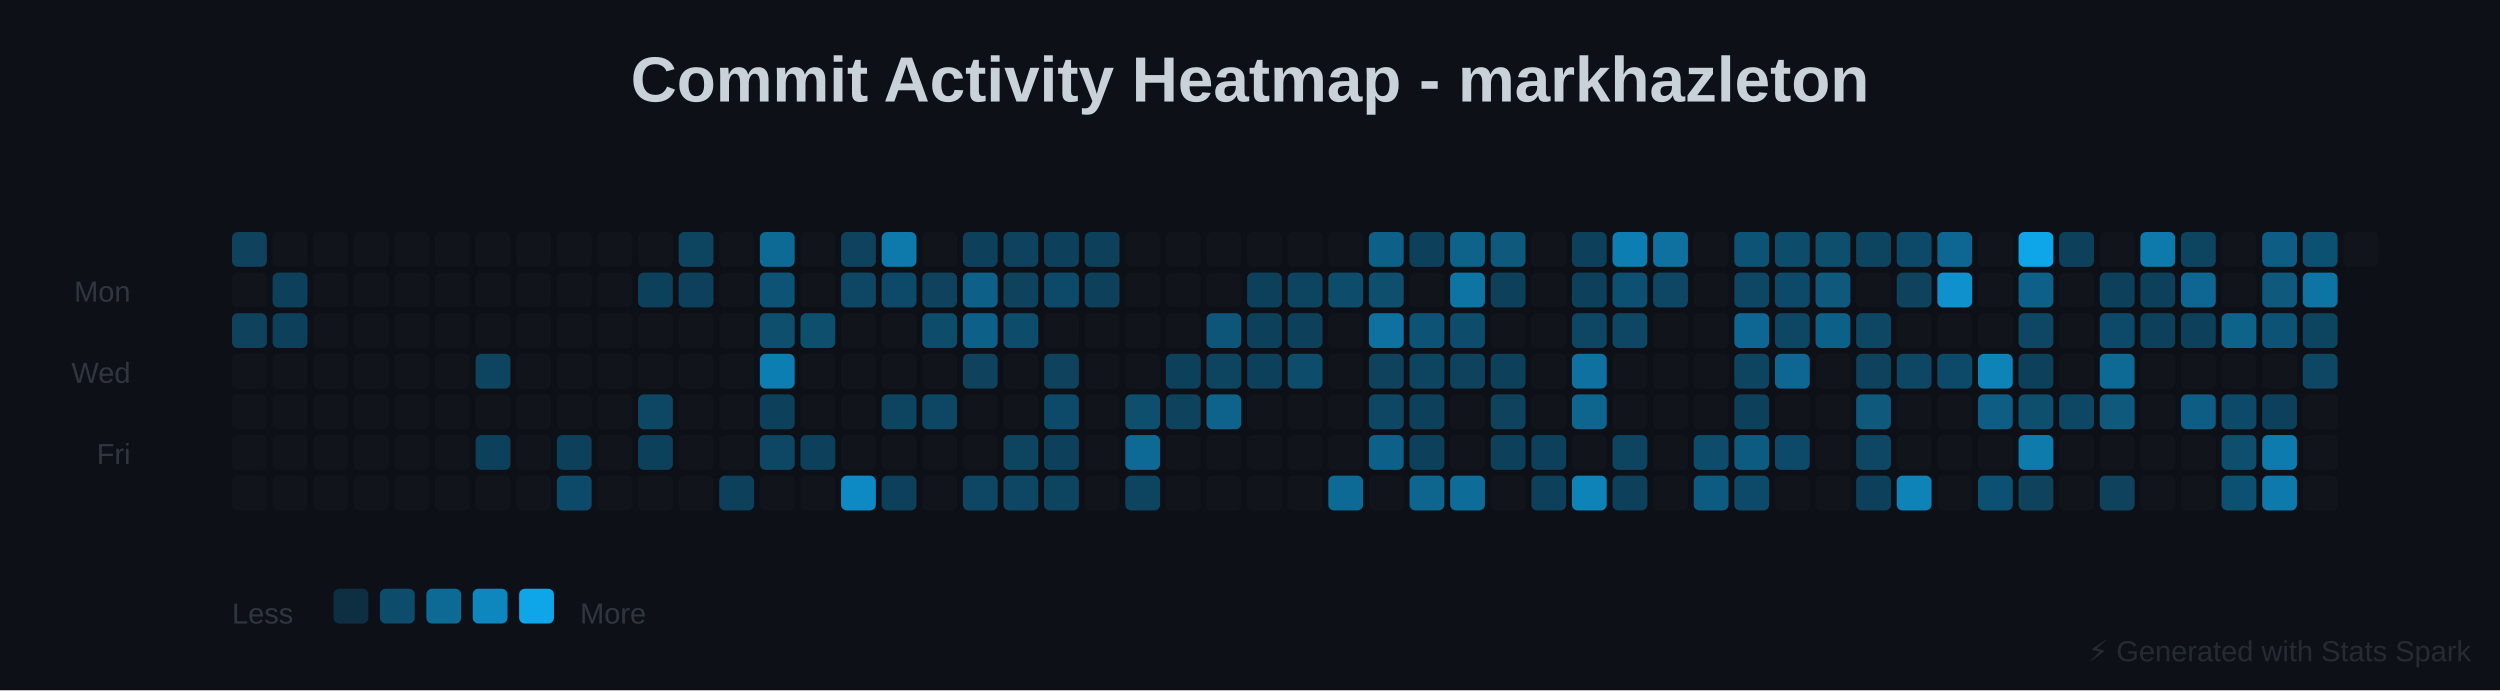
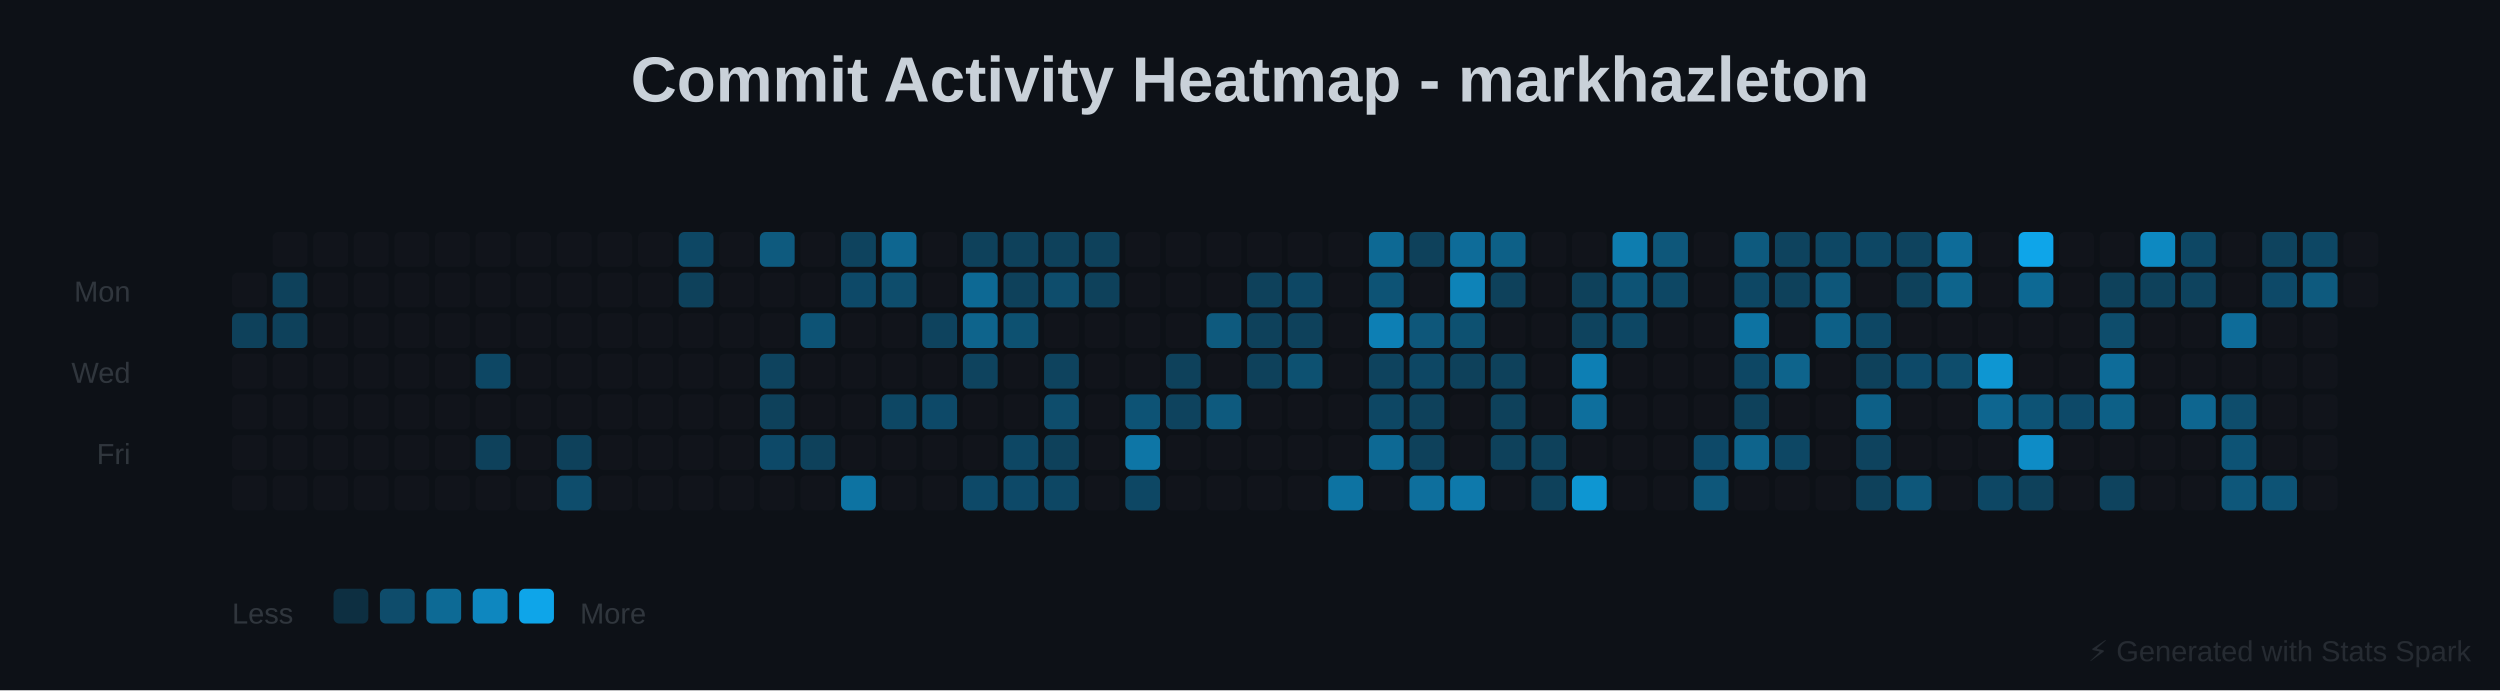
<svg xmlns="http://www.w3.org/2000/svg" baseProfile="full" height="238" version="1.1" width="862">
  <defs />
  <rect fill="#0D1117" height="238" width="862" x="0" y="0" />
  <text fill="#C9D1D9" font-family="Arial, sans-serif" font-size="22px" font-weight="bold" text-anchor="middle" x="431" y="35">Commit Activity Heatmap - markhazleton</text>
  <text fill="#30363D" font-family="Arial, sans-serif" font-size="10px" text-anchor="end" x="45" y="104">Mon</text>
  <text fill="#30363D" font-family="Arial, sans-serif" font-size="10px" text-anchor="end" x="45" y="132">Wed</text>
  <text fill="#30363D" font-family="Arial, sans-serif" font-size="10px" text-anchor="end" x="45" y="160">Fri</text>
-   <rect fill="#0EA5E9" height="12" opacity="0.333" rx="2" width="12" x="80" y="80" />
  <rect fill="#30363D" height="12" opacity="0.1" rx="2" width="12" x="80" y="94" />
-   <rect fill="#0EA5E9" height="12" opacity="0.333" rx="2" width="12" x="80" y="108" />
+   <rect fill="#0EA5E9" height="12" opacity="0.321" rx="2" width="12" x="80" y="108" />
  <rect fill="#30363D" height="12" opacity="0.1" rx="2" width="12" x="80" y="122" />
  <rect fill="#30363D" height="12" opacity="0.1" rx="2" width="12" x="80" y="136" />
  <rect fill="#30363D" height="12" opacity="0.1" rx="2" width="12" x="80" y="150" />
  <rect fill="#30363D" height="12" opacity="0.1" rx="2" width="12" x="80" y="164" />
  <rect fill="#30363D" height="12" opacity="0.1" rx="2" width="12" x="94" y="80" />
-   <rect fill="#0EA5E9" height="12" opacity="0.317" rx="2" width="12" x="94" y="94" />
-   <rect fill="#0EA5E9" height="12" opacity="0.317" rx="2" width="12" x="94" y="108" />
+   <rect fill="#0EA5E9" height="12" opacity="0.321" rx="2" width="12" x="94" y="94" />
+   <rect fill="#0EA5E9" height="12" opacity="0.321" rx="2" width="12" x="94" y="108" />
  <rect fill="#30363D" height="12" opacity="0.1" rx="2" width="12" x="94" y="122" />
  <rect fill="#30363D" height="12" opacity="0.1" rx="2" width="12" x="94" y="136" />
  <rect fill="#30363D" height="12" opacity="0.1" rx="2" width="12" x="94" y="150" />
  <rect fill="#30363D" height="12" opacity="0.1" rx="2" width="12" x="94" y="164" />
  <rect fill="#30363D" height="12" opacity="0.1" rx="2" width="12" x="108" y="80" />
  <rect fill="#30363D" height="12" opacity="0.1" rx="2" width="12" x="108" y="94" />
  <rect fill="#30363D" height="12" opacity="0.1" rx="2" width="12" x="108" y="108" />
  <rect fill="#30363D" height="12" opacity="0.1" rx="2" width="12" x="108" y="122" />
  <rect fill="#30363D" height="12" opacity="0.1" rx="2" width="12" x="108" y="136" />
  <rect fill="#30363D" height="12" opacity="0.1" rx="2" width="12" x="108" y="150" />
  <rect fill="#30363D" height="12" opacity="0.1" rx="2" width="12" x="108" y="164" />
  <rect fill="#30363D" height="12" opacity="0.1" rx="2" width="12" x="122" y="80" />
  <rect fill="#30363D" height="12" opacity="0.1" rx="2" width="12" x="122" y="94" />
  <rect fill="#30363D" height="12" opacity="0.1" rx="2" width="12" x="122" y="108" />
  <rect fill="#30363D" height="12" opacity="0.1" rx="2" width="12" x="122" y="122" />
  <rect fill="#30363D" height="12" opacity="0.1" rx="2" width="12" x="122" y="136" />
  <rect fill="#30363D" height="12" opacity="0.1" rx="2" width="12" x="122" y="150" />
  <rect fill="#30363D" height="12" opacity="0.1" rx="2" width="12" x="122" y="164" />
  <rect fill="#30363D" height="12" opacity="0.1" rx="2" width="12" x="136" y="80" />
  <rect fill="#30363D" height="12" opacity="0.1" rx="2" width="12" x="136" y="94" />
  <rect fill="#30363D" height="12" opacity="0.1" rx="2" width="12" x="136" y="108" />
  <rect fill="#30363D" height="12" opacity="0.1" rx="2" width="12" x="136" y="122" />
  <rect fill="#30363D" height="12" opacity="0.1" rx="2" width="12" x="136" y="136" />
  <rect fill="#30363D" height="12" opacity="0.1" rx="2" width="12" x="136" y="150" />
  <rect fill="#30363D" height="12" opacity="0.1" rx="2" width="12" x="136" y="164" />
  <rect fill="#30363D" height="12" opacity="0.1" rx="2" width="12" x="150" y="80" />
  <rect fill="#30363D" height="12" opacity="0.1" rx="2" width="12" x="150" y="94" />
  <rect fill="#30363D" height="12" opacity="0.1" rx="2" width="12" x="150" y="108" />
  <rect fill="#30363D" height="12" opacity="0.1" rx="2" width="12" x="150" y="122" />
  <rect fill="#30363D" height="12" opacity="0.1" rx="2" width="12" x="150" y="136" />
  <rect fill="#30363D" height="12" opacity="0.1" rx="2" width="12" x="150" y="150" />
  <rect fill="#30363D" height="12" opacity="0.1" rx="2" width="12" x="150" y="164" />
  <rect fill="#30363D" height="12" opacity="0.1" rx="2" width="12" x="164" y="80" />
  <rect fill="#30363D" height="12" opacity="0.1" rx="2" width="12" x="164" y="94" />
  <rect fill="#30363D" height="12" opacity="0.1" rx="2" width="12" x="164" y="108" />
-   <rect fill="#0EA5E9" height="12" opacity="0.35" rx="2" width="12" x="164" y="122" />
+   <rect fill="#0EA5E9" height="12" opacity="0.364" rx="2" width="12" x="164" y="122" />
  <rect fill="#30363D" height="12" opacity="0.1" rx="2" width="12" x="164" y="136" />
-   <rect fill="#0EA5E9" height="12" opacity="0.317" rx="2" width="12" x="164" y="150" />
+   <rect fill="#0EA5E9" height="12" opacity="0.321" rx="2" width="12" x="164" y="150" />
  <rect fill="#30363D" height="12" opacity="0.1" rx="2" width="12" x="164" y="164" />
  <rect fill="#30363D" height="12" opacity="0.1" rx="2" width="12" x="178" y="80" />
  <rect fill="#30363D" height="12" opacity="0.1" rx="2" width="12" x="178" y="94" />
  <rect fill="#30363D" height="12" opacity="0.1" rx="2" width="12" x="178" y="108" />
  <rect fill="#30363D" height="12" opacity="0.1" rx="2" width="12" x="178" y="122" />
  <rect fill="#30363D" height="12" opacity="0.1" rx="2" width="12" x="178" y="136" />
  <rect fill="#30363D" height="12" opacity="0.1" rx="2" width="12" x="178" y="150" />
  <rect fill="#30363D" height="12" opacity="0.1" rx="2" width="12" x="178" y="164" />
  <rect fill="#30363D" height="12" opacity="0.1" rx="2" width="12" x="192" y="80" />
  <rect fill="#30363D" height="12" opacity="0.1" rx="2" width="12" x="192" y="94" />
  <rect fill="#30363D" height="12" opacity="0.1" rx="2" width="12" x="192" y="108" />
  <rect fill="#30363D" height="12" opacity="0.1" rx="2" width="12" x="192" y="122" />
  <rect fill="#30363D" height="12" opacity="0.1" rx="2" width="12" x="192" y="136" />
-   <rect fill="#0EA5E9" height="12" opacity="0.317" rx="2" width="12" x="192" y="150" />
-   <rect fill="#0EA5E9" height="12" opacity="0.383" rx="2" width="12" x="192" y="164" />
+   <rect fill="#0EA5E9" height="12" opacity="0.321" rx="2" width="12" x="192" y="150" />
+   <rect fill="#0EA5E9" height="12" opacity="0.406" rx="2" width="12" x="192" y="164" />
  <rect fill="#30363D" height="12" opacity="0.1" rx="2" width="12" x="206" y="80" />
  <rect fill="#30363D" height="12" opacity="0.1" rx="2" width="12" x="206" y="94" />
  <rect fill="#30363D" height="12" opacity="0.1" rx="2" width="12" x="206" y="108" />
  <rect fill="#30363D" height="12" opacity="0.1" rx="2" width="12" x="206" y="122" />
  <rect fill="#30363D" height="12" opacity="0.1" rx="2" width="12" x="206" y="136" />
  <rect fill="#30363D" height="12" opacity="0.1" rx="2" width="12" x="206" y="150" />
  <rect fill="#30363D" height="12" opacity="0.1" rx="2" width="12" x="206" y="164" />
  <rect fill="#30363D" height="12" opacity="0.1" rx="2" width="12" x="220" y="80" />
-   <rect fill="#0EA5E9" height="12" opacity="0.317" rx="2" width="12" x="220" y="94" />
+   <rect fill="#30363D" height="12" opacity="0.1" rx="2" width="12" x="220" y="94" />
  <rect fill="#30363D" height="12" opacity="0.1" rx="2" width="12" x="220" y="108" />
  <rect fill="#30363D" height="12" opacity="0.1" rx="2" width="12" x="220" y="122" />
-   <rect fill="#0EA5E9" height="12" opacity="0.367" rx="2" width="12" x="220" y="136" />
-   <rect fill="#0EA5E9" height="12" opacity="0.317" rx="2" width="12" x="220" y="150" />
+   <rect fill="#30363D" height="12" opacity="0.1" rx="2" width="12" x="220" y="136" />
+   <rect fill="#30363D" height="12" opacity="0.1" rx="2" width="12" x="220" y="150" />
  <rect fill="#30363D" height="12" opacity="0.1" rx="2" width="12" x="220" y="164" />
-   <rect fill="#0EA5E9" height="12" opacity="0.35" rx="2" width="12" x="234" y="80" />
-   <rect fill="#0EA5E9" height="12" opacity="0.317" rx="2" width="12" x="234" y="94" />
+   <rect fill="#0EA5E9" height="12" opacity="0.364" rx="2" width="12" x="234" y="80" />
+   <rect fill="#0EA5E9" height="12" opacity="0.321" rx="2" width="12" x="234" y="94" />
  <rect fill="#30363D" height="12" opacity="0.1" rx="2" width="12" x="234" y="108" />
  <rect fill="#30363D" height="12" opacity="0.1" rx="2" width="12" x="234" y="122" />
  <rect fill="#30363D" height="12" opacity="0.1" rx="2" width="12" x="234" y="136" />
  <rect fill="#30363D" height="12" opacity="0.1" rx="2" width="12" x="234" y="150" />
  <rect fill="#30363D" height="12" opacity="0.1" rx="2" width="12" x="234" y="164" />
  <rect fill="#30363D" height="12" opacity="0.1" rx="2" width="12" x="248" y="80" />
  <rect fill="#30363D" height="12" opacity="0.1" rx="2" width="12" x="248" y="94" />
  <rect fill="#30363D" height="12" opacity="0.1" rx="2" width="12" x="248" y="108" />
  <rect fill="#30363D" height="12" opacity="0.1" rx="2" width="12" x="248" y="122" />
  <rect fill="#30363D" height="12" opacity="0.1" rx="2" width="12" x="248" y="136" />
  <rect fill="#30363D" height="12" opacity="0.1" rx="2" width="12" x="248" y="150" />
-   <rect fill="#0EA5E9" height="12" opacity="0.317" rx="2" width="12" x="248" y="164" />
-   <rect fill="#0EA5E9" height="12" opacity="0.6" rx="2" width="12" x="262" y="80" />
-   <rect fill="#0EA5E9" height="12" opacity="0.45" rx="2" width="12" x="262" y="94" />
-   <rect fill="#0EA5E9" height="12" opacity="0.417" rx="2" width="12" x="262" y="108" />
-   <rect fill="#0EA5E9" height="12" opacity="0.733" rx="2" width="12" x="262" y="122" />
-   <rect fill="#0EA5E9" height="12" opacity="0.317" rx="2" width="12" x="262" y="136" />
-   <rect fill="#0EA5E9" height="12" opacity="0.367" rx="2" width="12" x="262" y="150" />
+   <rect fill="#30363D" height="12" opacity="0.1" rx="2" width="12" x="248" y="164" />
+   <rect fill="#0EA5E9" height="12" opacity="0.491" rx="2" width="12" x="262" y="80" />
+   <rect fill="#30363D" height="12" opacity="0.1" rx="2" width="12" x="262" y="94" />
+   <rect fill="#30363D" height="12" opacity="0.1" rx="2" width="12" x="262" y="108" />
+   <rect fill="#0EA5E9" height="12" opacity="0.342" rx="2" width="12" x="262" y="122" />
+   <rect fill="#0EA5E9" height="12" opacity="0.321" rx="2" width="12" x="262" y="136" />
+   <rect fill="#0EA5E9" height="12" opacity="0.385" rx="2" width="12" x="262" y="150" />
  <rect fill="#30363D" height="12" opacity="0.1" rx="2" width="12" x="262" y="164" />
  <rect fill="#30363D" height="12" opacity="0.1" rx="2" width="12" x="276" y="80" />
  <rect fill="#30363D" height="12" opacity="0.1" rx="2" width="12" x="276" y="94" />
-   <rect fill="#0EA5E9" height="12" opacity="0.417" rx="2" width="12" x="276" y="108" />
+   <rect fill="#0EA5E9" height="12" opacity="0.448" rx="2" width="12" x="276" y="108" />
  <rect fill="#30363D" height="12" opacity="0.1" rx="2" width="12" x="276" y="122" />
  <rect fill="#30363D" height="12" opacity="0.1" rx="2" width="12" x="276" y="136" />
-   <rect fill="#0EA5E9" height="12" opacity="0.317" rx="2" width="12" x="276" y="150" />
+   <rect fill="#0EA5E9" height="12" opacity="0.321" rx="2" width="12" x="276" y="150" />
  <rect fill="#30363D" height="12" opacity="0.1" rx="2" width="12" x="276" y="164" />
-   <rect fill="#0EA5E9" height="12" opacity="0.333" rx="2" width="12" x="290" y="80" />
-   <rect fill="#0EA5E9" height="12" opacity="0.367" rx="2" width="12" x="290" y="94" />
+   <rect fill="#0EA5E9" height="12" opacity="0.342" rx="2" width="12" x="290" y="80" />
+   <rect fill="#0EA5E9" height="12" opacity="0.385" rx="2" width="12" x="290" y="94" />
  <rect fill="#30363D" height="12" opacity="0.1" rx="2" width="12" x="290" y="108" />
  <rect fill="#30363D" height="12" opacity="0.1" rx="2" width="12" x="290" y="122" />
  <rect fill="#30363D" height="12" opacity="0.1" rx="2" width="12" x="290" y="136" />
  <rect fill="#30363D" height="12" opacity="0.1" rx="2" width="12" x="290" y="150" />
-   <rect fill="#0EA5E9" height="12" opacity="0.817" rx="2" width="12" x="290" y="164" />
-   <rect fill="#0EA5E9" height="12" opacity="0.7" rx="2" width="12" x="304" y="80" />
-   <rect fill="#0EA5E9" height="12" opacity="0.383" rx="2" width="12" x="304" y="94" />
+   <rect fill="#0EA5E9" height="12" opacity="0.661" rx="2" width="12" x="290" y="164" />
+   <rect fill="#0EA5E9" height="12" opacity="0.576" rx="2" width="12" x="304" y="80" />
+   <rect fill="#0EA5E9" height="12" opacity="0.406" rx="2" width="12" x="304" y="94" />
  <rect fill="#30363D" height="12" opacity="0.1" rx="2" width="12" x="304" y="108" />
  <rect fill="#30363D" height="12" opacity="0.1" rx="2" width="12" x="304" y="122" />
-   <rect fill="#0EA5E9" height="12" opacity="0.35" rx="2" width="12" x="304" y="136" />
+   <rect fill="#0EA5E9" height="12" opacity="0.364" rx="2" width="12" x="304" y="136" />
  <rect fill="#30363D" height="12" opacity="0.1" rx="2" width="12" x="304" y="150" />
-   <rect fill="#0EA5E9" height="12" opacity="0.317" rx="2" width="12" x="304" y="164" />
+   <rect fill="#30363D" height="12" opacity="0.1" rx="2" width="12" x="304" y="164" />
  <rect fill="#30363D" height="12" opacity="0.1" rx="2" width="12" x="318" y="80" />
-   <rect fill="#0EA5E9" height="12" opacity="0.333" rx="2" width="12" x="318" y="94" />
-   <rect fill="#0EA5E9" height="12" opacity="0.4" rx="2" width="12" x="318" y="108" />
+   <rect fill="#30363D" height="12" opacity="0.1" rx="2" width="12" x="318" y="94" />
+   <rect fill="#0EA5E9" height="12" opacity="0.342" rx="2" width="12" x="318" y="108" />
  <rect fill="#30363D" height="12" opacity="0.1" rx="2" width="12" x="318" y="122" />
-   <rect fill="#0EA5E9" height="12" opacity="0.367" rx="2" width="12" x="318" y="136" />
+   <rect fill="#0EA5E9" height="12" opacity="0.385" rx="2" width="12" x="318" y="136" />
  <rect fill="#30363D" height="12" opacity="0.1" rx="2" width="12" x="318" y="150" />
  <rect fill="#30363D" height="12" opacity="0.1" rx="2" width="12" x="318" y="164" />
-   <rect fill="#0EA5E9" height="12" opacity="0.317" rx="2" width="12" x="332" y="80" />
-   <rect fill="#0EA5E9" height="12" opacity="0.533" rx="2" width="12" x="332" y="94" />
-   <rect fill="#0EA5E9" height="12" opacity="0.533" rx="2" width="12" x="332" y="108" />
-   <rect fill="#0EA5E9" height="12" opacity="0.333" rx="2" width="12" x="332" y="122" />
+   <rect fill="#0EA5E9" height="12" opacity="0.321" rx="2" width="12" x="332" y="80" />
+   <rect fill="#0EA5E9" height="12" opacity="0.597" rx="2" width="12" x="332" y="94" />
+   <rect fill="#0EA5E9" height="12" opacity="0.555" rx="2" width="12" x="332" y="108" />
+   <rect fill="#0EA5E9" height="12" opacity="0.342" rx="2" width="12" x="332" y="122" />
  <rect fill="#30363D" height="12" opacity="0.1" rx="2" width="12" x="332" y="136" />
  <rect fill="#30363D" height="12" opacity="0.1" rx="2" width="12" x="332" y="150" />
-   <rect fill="#0EA5E9" height="12" opacity="0.367" rx="2" width="12" x="332" y="164" />
-   <rect fill="#0EA5E9" height="12" opacity="0.333" rx="2" width="12" x="346" y="80" />
-   <rect fill="#0EA5E9" height="12" opacity="0.333" rx="2" width="12" x="346" y="94" />
-   <rect fill="#0EA5E9" height="12" opacity="0.4" rx="2" width="12" x="346" y="108" />
+   <rect fill="#0EA5E9" height="12" opacity="0.385" rx="2" width="12" x="332" y="164" />
+   <rect fill="#0EA5E9" height="12" opacity="0.321" rx="2" width="12" x="346" y="80" />
+   <rect fill="#0EA5E9" height="12" opacity="0.321" rx="2" width="12" x="346" y="94" />
+   <rect fill="#0EA5E9" height="12" opacity="0.427" rx="2" width="12" x="346" y="108" />
  <rect fill="#30363D" height="12" opacity="0.1" rx="2" width="12" x="346" y="122" />
  <rect fill="#30363D" height="12" opacity="0.1" rx="2" width="12" x="346" y="136" />
-   <rect fill="#0EA5E9" height="12" opacity="0.35" rx="2" width="12" x="346" y="150" />
-   <rect fill="#0EA5E9" height="12" opacity="0.367" rx="2" width="12" x="346" y="164" />
-   <rect fill="#0EA5E9" height="12" opacity="0.317" rx="2" width="12" x="360" y="80" />
-   <rect fill="#0EA5E9" height="12" opacity="0.383" rx="2" width="12" x="360" y="94" />
+   <rect fill="#0EA5E9" height="12" opacity="0.364" rx="2" width="12" x="346" y="150" />
+   <rect fill="#0EA5E9" height="12" opacity="0.385" rx="2" width="12" x="346" y="164" />
+   <rect fill="#0EA5E9" height="12" opacity="0.321" rx="2" width="12" x="360" y="80" />
+   <rect fill="#0EA5E9" height="12" opacity="0.406" rx="2" width="12" x="360" y="94" />
  <rect fill="#30363D" height="12" opacity="0.1" rx="2" width="12" x="360" y="108" />
-   <rect fill="#0EA5E9" height="12" opacity="0.333" rx="2" width="12" x="360" y="122" />
-   <rect fill="#0EA5E9" height="12" opacity="0.383" rx="2" width="12" x="360" y="136" />
-   <rect fill="#0EA5E9" height="12" opacity="0.317" rx="2" width="12" x="360" y="150" />
-   <rect fill="#0EA5E9" height="12" opacity="0.35" rx="2" width="12" x="360" y="164" />
-   <rect fill="#0EA5E9" height="12" opacity="0.317" rx="2" width="12" x="374" y="80" />
-   <rect fill="#0EA5E9" height="12" opacity="0.317" rx="2" width="12" x="374" y="94" />
+   <rect fill="#0EA5E9" height="12" opacity="0.342" rx="2" width="12" x="360" y="122" />
+   <rect fill="#0EA5E9" height="12" opacity="0.406" rx="2" width="12" x="360" y="136" />
+   <rect fill="#0EA5E9" height="12" opacity="0.321" rx="2" width="12" x="360" y="150" />
+   <rect fill="#0EA5E9" height="12" opacity="0.364" rx="2" width="12" x="360" y="164" />
+   <rect fill="#0EA5E9" height="12" opacity="0.321" rx="2" width="12" x="374" y="80" />
+   <rect fill="#0EA5E9" height="12" opacity="0.321" rx="2" width="12" x="374" y="94" />
  <rect fill="#30363D" height="12" opacity="0.1" rx="2" width="12" x="374" y="108" />
  <rect fill="#30363D" height="12" opacity="0.1" rx="2" width="12" x="374" y="122" />
  <rect fill="#30363D" height="12" opacity="0.1" rx="2" width="12" x="374" y="136" />
  <rect fill="#30363D" height="12" opacity="0.1" rx="2" width="12" x="374" y="150" />
  <rect fill="#30363D" height="12" opacity="0.1" rx="2" width="12" x="374" y="164" />
  <rect fill="#30363D" height="12" opacity="0.1" rx="2" width="12" x="388" y="80" />
  <rect fill="#30363D" height="12" opacity="0.1" rx="2" width="12" x="388" y="94" />
  <rect fill="#30363D" height="12" opacity="0.1" rx="2" width="12" x="388" y="108" />
  <rect fill="#30363D" height="12" opacity="0.1" rx="2" width="12" x="388" y="122" />
-   <rect fill="#0EA5E9" height="12" opacity="0.417" rx="2" width="12" x="388" y="136" />
-   <rect fill="#0EA5E9" height="12" opacity="0.6" rx="2" width="12" x="388" y="150" />
-   <rect fill="#0EA5E9" height="12" opacity="0.35" rx="2" width="12" x="388" y="164" />
+   <rect fill="#0EA5E9" height="12" opacity="0.448" rx="2" width="12" x="388" y="136" />
+   <rect fill="#0EA5E9" height="12" opacity="0.682" rx="2" width="12" x="388" y="150" />
+   <rect fill="#0EA5E9" height="12" opacity="0.364" rx="2" width="12" x="388" y="164" />
  <rect fill="#30363D" height="12" opacity="0.1" rx="2" width="12" x="402" y="80" />
  <rect fill="#30363D" height="12" opacity="0.1" rx="2" width="12" x="402" y="94" />
  <rect fill="#30363D" height="12" opacity="0.1" rx="2" width="12" x="402" y="108" />
-   <rect fill="#0EA5E9" height="12" opacity="0.317" rx="2" width="12" x="402" y="122" />
-   <rect fill="#0EA5E9" height="12" opacity="0.333" rx="2" width="12" x="402" y="136" />
+   <rect fill="#0EA5E9" height="12" opacity="0.321" rx="2" width="12" x="402" y="122" />
+   <rect fill="#0EA5E9" height="12" opacity="0.342" rx="2" width="12" x="402" y="136" />
  <rect fill="#30363D" height="12" opacity="0.1" rx="2" width="12" x="402" y="150" />
  <rect fill="#30363D" height="12" opacity="0.1" rx="2" width="12" x="402" y="164" />
  <rect fill="#30363D" height="12" opacity="0.1" rx="2" width="12" x="416" y="80" />
  <rect fill="#30363D" height="12" opacity="0.1" rx="2" width="12" x="416" y="94" />
-   <rect fill="#0EA5E9" height="12" opacity="0.467" rx="2" width="12" x="416" y="108" />
-   <rect fill="#0EA5E9" height="12" opacity="0.35" rx="2" width="12" x="416" y="122" />
-   <rect fill="#0EA5E9" height="12" opacity="0.55" rx="2" width="12" x="416" y="136" />
+   <rect fill="#0EA5E9" height="12" opacity="0.491" rx="2" width="12" x="416" y="108" />
+   <rect fill="#30363D" height="12" opacity="0.1" rx="2" width="12" x="416" y="122" />
+   <rect fill="#0EA5E9" height="12" opacity="0.491" rx="2" width="12" x="416" y="136" />
  <rect fill="#30363D" height="12" opacity="0.1" rx="2" width="12" x="416" y="150" />
  <rect fill="#30363D" height="12" opacity="0.1" rx="2" width="12" x="416" y="164" />
  <rect fill="#30363D" height="12" opacity="0.1" rx="2" width="12" x="430" y="80" />
-   <rect fill="#0EA5E9" height="12" opacity="0.317" rx="2" width="12" x="430" y="94" />
-   <rect fill="#0EA5E9" height="12" opacity="0.317" rx="2" width="12" x="430" y="108" />
-   <rect fill="#0EA5E9" height="12" opacity="0.317" rx="2" width="12" x="430" y="122" />
+   <rect fill="#0EA5E9" height="12" opacity="0.321" rx="2" width="12" x="430" y="94" />
+   <rect fill="#0EA5E9" height="12" opacity="0.321" rx="2" width="12" x="430" y="108" />
+   <rect fill="#0EA5E9" height="12" opacity="0.321" rx="2" width="12" x="430" y="122" />
  <rect fill="#30363D" height="12" opacity="0.1" rx="2" width="12" x="430" y="136" />
  <rect fill="#30363D" height="12" opacity="0.1" rx="2" width="12" x="430" y="150" />
  <rect fill="#30363D" height="12" opacity="0.1" rx="2" width="12" x="430" y="164" />
  <rect fill="#30363D" height="12" opacity="0.1" rx="2" width="12" x="444" y="80" />
-   <rect fill="#0EA5E9" height="12" opacity="0.35" rx="2" width="12" x="444" y="94" />
-   <rect fill="#0EA5E9" height="12" opacity="0.317" rx="2" width="12" x="444" y="108" />
-   <rect fill="#0EA5E9" height="12" opacity="0.4" rx="2" width="12" x="444" y="122" />
+   <rect fill="#0EA5E9" height="12" opacity="0.364" rx="2" width="12" x="444" y="94" />
+   <rect fill="#0EA5E9" height="12" opacity="0.321" rx="2" width="12" x="444" y="108" />
+   <rect fill="#0EA5E9" height="12" opacity="0.427" rx="2" width="12" x="444" y="122" />
  <rect fill="#30363D" height="12" opacity="0.1" rx="2" width="12" x="444" y="136" />
  <rect fill="#30363D" height="12" opacity="0.1" rx="2" width="12" x="444" y="150" />
  <rect fill="#30363D" height="12" opacity="0.1" rx="2" width="12" x="444" y="164" />
  <rect fill="#30363D" height="12" opacity="0.1" rx="2" width="12" x="458" y="80" />
-   <rect fill="#0EA5E9" height="12" opacity="0.4" rx="2" width="12" x="458" y="94" />
+   <rect fill="#30363D" height="12" opacity="0.1" rx="2" width="12" x="458" y="94" />
  <rect fill="#30363D" height="12" opacity="0.1" rx="2" width="12" x="458" y="108" />
  <rect fill="#30363D" height="12" opacity="0.1" rx="2" width="12" x="458" y="122" />
  <rect fill="#30363D" height="12" opacity="0.1" rx="2" width="12" x="458" y="136" />
  <rect fill="#30363D" height="12" opacity="0.1" rx="2" width="12" x="458" y="150" />
-   <rect fill="#0EA5E9" height="12" opacity="0.6" rx="2" width="12" x="458" y="164" />
-   <rect fill="#0EA5E9" height="12" opacity="0.533" rx="2" width="12" x="472" y="80" />
-   <rect fill="#0EA5E9" height="12" opacity="0.417" rx="2" width="12" x="472" y="94" />
-   <rect fill="#0EA5E9" height="12" opacity="0.65" rx="2" width="12" x="472" y="108" />
-   <rect fill="#0EA5E9" height="12" opacity="0.333" rx="2" width="12" x="472" y="122" />
-   <rect fill="#0EA5E9" height="12" opacity="0.367" rx="2" width="12" x="472" y="136" />
-   <rect fill="#0EA5E9" height="12" opacity="0.533" rx="2" width="12" x="472" y="150" />
+   <rect fill="#0EA5E9" height="12" opacity="0.661" rx="2" width="12" x="458" y="164" />
+   <rect fill="#0EA5E9" height="12" opacity="0.597" rx="2" width="12" x="472" y="80" />
+   <rect fill="#0EA5E9" height="12" opacity="0.448" rx="2" width="12" x="472" y="94" />
+   <rect fill="#0EA5E9" height="12" opacity="0.745" rx="2" width="12" x="472" y="108" />
+   <rect fill="#0EA5E9" height="12" opacity="0.342" rx="2" width="12" x="472" y="122" />
+   <rect fill="#0EA5E9" height="12" opacity="0.364" rx="2" width="12" x="472" y="136" />
+   <rect fill="#0EA5E9" height="12" opacity="0.597" rx="2" width="12" x="472" y="150" />
  <rect fill="#30363D" height="12" opacity="0.1" rx="2" width="12" x="472" y="164" />
-   <rect fill="#0EA5E9" height="12" opacity="0.317" rx="2" width="12" x="486" y="80" />
+   <rect fill="#0EA5E9" height="12" opacity="0.321" rx="2" width="12" x="486" y="80" />
  <rect fill="#30363D" height="12" opacity="0.1" rx="2" width="12" x="486" y="94" />
-   <rect fill="#0EA5E9" height="12" opacity="0.45" rx="2" width="12" x="486" y="108" />
-   <rect fill="#0EA5E9" height="12" opacity="0.35" rx="2" width="12" x="486" y="122" />
-   <rect fill="#0EA5E9" height="12" opacity="0.317" rx="2" width="12" x="486" y="136" />
-   <rect fill="#0EA5E9" height="12" opacity="0.317" rx="2" width="12" x="486" y="150" />
-   <rect fill="#0EA5E9" height="12" opacity="0.567" rx="2" width="12" x="486" y="164" />
-   <rect fill="#0EA5E9" height="12" opacity="0.55" rx="2" width="12" x="500" y="80" />
-   <rect fill="#0EA5E9" height="12" opacity="0.667" rx="2" width="12" x="500" y="94" />
-   <rect fill="#0EA5E9" height="12" opacity="0.4" rx="2" width="12" x="500" y="108" />
-   <rect fill="#0EA5E9" height="12" opacity="0.333" rx="2" width="12" x="500" y="122" />
+   <rect fill="#0EA5E9" height="12" opacity="0.47" rx="2" width="12" x="486" y="108" />
+   <rect fill="#0EA5E9" height="12" opacity="0.364" rx="2" width="12" x="486" y="122" />
+   <rect fill="#0EA5E9" height="12" opacity="0.321" rx="2" width="12" x="486" y="136" />
+   <rect fill="#0EA5E9" height="12" opacity="0.321" rx="2" width="12" x="486" y="150" />
+   <rect fill="#0EA5E9" height="12" opacity="0.639" rx="2" width="12" x="486" y="164" />
+   <rect fill="#0EA5E9" height="12" opacity="0.618" rx="2" width="12" x="500" y="80" />
+   <rect fill="#0EA5E9" height="12" opacity="0.767" rx="2" width="12" x="500" y="94" />
+   <rect fill="#0EA5E9" height="12" opacity="0.427" rx="2" width="12" x="500" y="108" />
+   <rect fill="#0EA5E9" height="12" opacity="0.321" rx="2" width="12" x="500" y="122" />
  <rect fill="#30363D" height="12" opacity="0.1" rx="2" width="12" x="500" y="136" />
  <rect fill="#30363D" height="12" opacity="0.1" rx="2" width="12" x="500" y="150" />
-   <rect fill="#0EA5E9" height="12" opacity="0.617" rx="2" width="12" x="500" y="164" />
-   <rect fill="#0EA5E9" height="12" opacity="0.483" rx="2" width="12" x="514" y="80" />
-   <rect fill="#0EA5E9" height="12" opacity="0.317" rx="2" width="12" x="514" y="94" />
+   <rect fill="#0EA5E9" height="12" opacity="0.703" rx="2" width="12" x="500" y="164" />
+   <rect fill="#0EA5E9" height="12" opacity="0.533" rx="2" width="12" x="514" y="80" />
+   <rect fill="#0EA5E9" height="12" opacity="0.321" rx="2" width="12" x="514" y="94" />
  <rect fill="#30363D" height="12" opacity="0.1" rx="2" width="12" x="514" y="108" />
-   <rect fill="#0EA5E9" height="12" opacity="0.317" rx="2" width="12" x="514" y="122" />
-   <rect fill="#0EA5E9" height="12" opacity="0.333" rx="2" width="12" x="514" y="136" />
-   <rect fill="#0EA5E9" height="12" opacity="0.317" rx="2" width="12" x="514" y="150" />
+   <rect fill="#0EA5E9" height="12" opacity="0.321" rx="2" width="12" x="514" y="122" />
+   <rect fill="#0EA5E9" height="12" opacity="0.321" rx="2" width="12" x="514" y="136" />
+   <rect fill="#0EA5E9" height="12" opacity="0.321" rx="2" width="12" x="514" y="150" />
  <rect fill="#30363D" height="12" opacity="0.1" rx="2" width="12" x="514" y="164" />
  <rect fill="#30363D" height="12" opacity="0.1" rx="2" width="12" x="528" y="80" />
  <rect fill="#30363D" height="12" opacity="0.1" rx="2" width="12" x="528" y="94" />
  <rect fill="#30363D" height="12" opacity="0.1" rx="2" width="12" x="528" y="108" />
  <rect fill="#30363D" height="12" opacity="0.1" rx="2" width="12" x="528" y="122" />
  <rect fill="#30363D" height="12" opacity="0.1" rx="2" width="12" x="528" y="136" />
-   <rect fill="#0EA5E9" height="12" opacity="0.317" rx="2" width="12" x="528" y="150" />
-   <rect fill="#0EA5E9" height="12" opacity="0.317" rx="2" width="12" x="528" y="164" />
-   <rect fill="#0EA5E9" height="12" opacity="0.317" rx="2" width="12" x="542" y="80" />
-   <rect fill="#0EA5E9" height="12" opacity="0.317" rx="2" width="12" x="542" y="94" />
-   <rect fill="#0EA5E9" height="12" opacity="0.367" rx="2" width="12" x="542" y="108" />
-   <rect fill="#0EA5E9" height="12" opacity="0.65" rx="2" width="12" x="542" y="122" />
-   <rect fill="#0EA5E9" height="12" opacity="0.567" rx="2" width="12" x="542" y="136" />
+   <rect fill="#0EA5E9" height="12" opacity="0.321" rx="2" width="12" x="528" y="150" />
+   <rect fill="#0EA5E9" height="12" opacity="0.321" rx="2" width="12" x="528" y="164" />
+   <rect fill="#30363D" height="12" opacity="0.1" rx="2" width="12" x="542" y="80" />
+   <rect fill="#0EA5E9" height="12" opacity="0.321" rx="2" width="12" x="542" y="94" />
+   <rect fill="#0EA5E9" height="12" opacity="0.342" rx="2" width="12" x="542" y="108" />
+   <rect fill="#0EA5E9" height="12" opacity="0.745" rx="2" width="12" x="542" y="122" />
+   <rect fill="#0EA5E9" height="12" opacity="0.639" rx="2" width="12" x="542" y="136" />
  <rect fill="#30363D" height="12" opacity="0.1" rx="2" width="12" x="542" y="150" />
-   <rect fill="#0EA5E9" height="12" opacity="0.767" rx="2" width="12" x="542" y="164" />
-   <rect fill="#0EA5E9" height="12" opacity="0.733" rx="2" width="12" x="556" y="80" />
-   <rect fill="#0EA5E9" height="12" opacity="0.433" rx="2" width="12" x="556" y="94" />
-   <rect fill="#0EA5E9" height="12" opacity="0.367" rx="2" width="12" x="556" y="108" />
+   <rect fill="#0EA5E9" height="12" opacity="0.894" rx="2" width="12" x="542" y="164" />
+   <rect fill="#0EA5E9" height="12" opacity="0.724" rx="2" width="12" x="556" y="80" />
+   <rect fill="#0EA5E9" height="12" opacity="0.448" rx="2" width="12" x="556" y="94" />
+   <rect fill="#0EA5E9" height="12" opacity="0.364" rx="2" width="12" x="556" y="108" />
  <rect fill="#30363D" height="12" opacity="0.1" rx="2" width="12" x="556" y="122" />
  <rect fill="#30363D" height="12" opacity="0.1" rx="2" width="12" x="556" y="136" />
-   <rect fill="#0EA5E9" height="12" opacity="0.35" rx="2" width="12" x="556" y="150" />
-   <rect fill="#0EA5E9" height="12" opacity="0.317" rx="2" width="12" x="556" y="164" />
-   <rect fill="#0EA5E9" height="12" opacity="0.65" rx="2" width="12" x="570" y="80" />
-   <rect fill="#0EA5E9" height="12" opacity="0.367" rx="2" width="12" x="570" y="94" />
+   <rect fill="#30363D" height="12" opacity="0.1" rx="2" width="12" x="556" y="150" />
+   <rect fill="#30363D" height="12" opacity="0.1" rx="2" width="12" x="556" y="164" />
+   <rect fill="#0EA5E9" height="12" opacity="0.47" rx="2" width="12" x="570" y="80" />
+   <rect fill="#0EA5E9" height="12" opacity="0.364" rx="2" width="12" x="570" y="94" />
  <rect fill="#30363D" height="12" opacity="0.1" rx="2" width="12" x="570" y="108" />
  <rect fill="#30363D" height="12" opacity="0.1" rx="2" width="12" x="570" y="122" />
  <rect fill="#30363D" height="12" opacity="0.1" rx="2" width="12" x="570" y="136" />
  <rect fill="#30363D" height="12" opacity="0.1" rx="2" width="12" x="570" y="150" />
  <rect fill="#30363D" height="12" opacity="0.1" rx="2" width="12" x="570" y="164" />
  <rect fill="#30363D" height="12" opacity="0.1" rx="2" width="12" x="584" y="80" />
  <rect fill="#30363D" height="12" opacity="0.1" rx="2" width="12" x="584" y="94" />
  <rect fill="#30363D" height="12" opacity="0.1" rx="2" width="12" x="584" y="108" />
  <rect fill="#30363D" height="12" opacity="0.1" rx="2" width="12" x="584" y="122" />
  <rect fill="#30363D" height="12" opacity="0.1" rx="2" width="12" x="584" y="136" />
-   <rect fill="#0EA5E9" height="12" opacity="0.4" rx="2" width="12" x="584" y="150" />
-   <rect fill="#0EA5E9" height="12" opacity="0.5" rx="2" width="12" x="584" y="164" />
-   <rect fill="#0EA5E9" height="12" opacity="0.45" rx="2" width="12" x="598" y="80" />
-   <rect fill="#0EA5E9" height="12" opacity="0.367" rx="2" width="12" x="598" y="94" />
-   <rect fill="#0EA5E9" height="12" opacity="0.583" rx="2" width="12" x="598" y="108" />
-   <rect fill="#0EA5E9" height="12" opacity="0.35" rx="2" width="12" x="598" y="122" />
-   <rect fill="#0EA5E9" height="12" opacity="0.317" rx="2" width="12" x="598" y="136" />
-   <rect fill="#0EA5E9" height="12" opacity="0.5" rx="2" width="12" x="598" y="150" />
-   <rect fill="#0EA5E9" height="12" opacity="0.383" rx="2" width="12" x="598" y="164" />
-   <rect fill="#0EA5E9" height="12" opacity="0.4" rx="2" width="12" x="612" y="80" />
-   <rect fill="#0EA5E9" height="12" opacity="0.383" rx="2" width="12" x="612" y="94" />
-   <rect fill="#0EA5E9" height="12" opacity="0.367" rx="2" width="12" x="612" y="108" />
-   <rect fill="#0EA5E9" height="12" opacity="0.583" rx="2" width="12" x="612" y="122" />
+   <rect fill="#0EA5E9" height="12" opacity="0.385" rx="2" width="12" x="584" y="150" />
+   <rect fill="#0EA5E9" height="12" opacity="0.47" rx="2" width="12" x="584" y="164" />
+   <rect fill="#0EA5E9" height="12" opacity="0.491" rx="2" width="12" x="598" y="80" />
+   <rect fill="#0EA5E9" height="12" opacity="0.364" rx="2" width="12" x="598" y="94" />
+   <rect fill="#0EA5E9" height="12" opacity="0.661" rx="2" width="12" x="598" y="108" />
+   <rect fill="#0EA5E9" height="12" opacity="0.364" rx="2" width="12" x="598" y="122" />
+   <rect fill="#0EA5E9" height="12" opacity="0.321" rx="2" width="12" x="598" y="136" />
+   <rect fill="#0EA5E9" height="12" opacity="0.555" rx="2" width="12" x="598" y="150" />
+   <rect fill="#30363D" height="12" opacity="0.1" rx="2" width="12" x="598" y="164" />
+   <rect fill="#0EA5E9" height="12" opacity="0.342" rx="2" width="12" x="612" y="80" />
+   <rect fill="#0EA5E9" height="12" opacity="0.321" rx="2" width="12" x="612" y="94" />
+   <rect fill="#30363D" height="12" opacity="0.1" rx="2" width="12" x="612" y="108" />
+   <rect fill="#0EA5E9" height="12" opacity="0.555" rx="2" width="12" x="612" y="122" />
  <rect fill="#30363D" height="12" opacity="0.1" rx="2" width="12" x="612" y="136" />
-   <rect fill="#0EA5E9" height="12" opacity="0.383" rx="2" width="12" x="612" y="150" />
+   <rect fill="#0EA5E9" height="12" opacity="0.364" rx="2" width="12" x="612" y="150" />
  <rect fill="#30363D" height="12" opacity="0.1" rx="2" width="12" x="612" y="164" />
-   <rect fill="#0EA5E9" height="12" opacity="0.417" rx="2" width="12" x="626" y="80" />
-   <rect fill="#0EA5E9" height="12" opacity="0.483" rx="2" width="12" x="626" y="94" />
+   <rect fill="#0EA5E9" height="12" opacity="0.364" rx="2" width="12" x="626" y="80" />
+   <rect fill="#0EA5E9" height="12" opacity="0.47" rx="2" width="12" x="626" y="94" />
  <rect fill="#0EA5E9" height="12" opacity="0.533" rx="2" width="12" x="626" y="108" />
  <rect fill="#30363D" height="12" opacity="0.1" rx="2" width="12" x="626" y="122" />
  <rect fill="#30363D" height="12" opacity="0.1" rx="2" width="12" x="626" y="136" />
  <rect fill="#30363D" height="12" opacity="0.1" rx="2" width="12" x="626" y="150" />
  <rect fill="#30363D" height="12" opacity="0.1" rx="2" width="12" x="626" y="164" />
-   <rect fill="#0EA5E9" height="12" opacity="0.35" rx="2" width="12" x="640" y="80" />
+   <rect fill="#0EA5E9" height="12" opacity="0.364" rx="2" width="12" x="640" y="80" />
  <rect fill="#30363D" height="12" opacity="0.1" rx="2" width="12" x="640" y="94" />
-   <rect fill="#0EA5E9" height="12" opacity="0.367" rx="2" width="12" x="640" y="108" />
-   <rect fill="#0EA5E9" height="12" opacity="0.333" rx="2" width="12" x="640" y="122" />
-   <rect fill="#0EA5E9" height="12" opacity="0.483" rx="2" width="12" x="640" y="136" />
-   <rect fill="#0EA5E9" height="12" opacity="0.367" rx="2" width="12" x="640" y="150" />
-   <rect fill="#0EA5E9" height="12" opacity="0.317" rx="2" width="12" x="640" y="164" />
-   <rect fill="#0EA5E9" height="12" opacity="0.383" rx="2" width="12" x="654" y="80" />
-   <rect fill="#0EA5E9" height="12" opacity="0.333" rx="2" width="12" x="654" y="94" />
+   <rect fill="#0EA5E9" height="12" opacity="0.364" rx="2" width="12" x="640" y="108" />
+   <rect fill="#0EA5E9" height="12" opacity="0.321" rx="2" width="12" x="640" y="122" />
+   <rect fill="#0EA5E9" height="12" opacity="0.533" rx="2" width="12" x="640" y="136" />
+   <rect fill="#0EA5E9" height="12" opacity="0.342" rx="2" width="12" x="640" y="150" />
+   <rect fill="#0EA5E9" height="12" opacity="0.321" rx="2" width="12" x="640" y="164" />
+   <rect fill="#0EA5E9" height="12" opacity="0.342" rx="2" width="12" x="654" y="80" />
+   <rect fill="#0EA5E9" height="12" opacity="0.321" rx="2" width="12" x="654" y="94" />
  <rect fill="#30363D" height="12" opacity="0.1" rx="2" width="12" x="654" y="108" />
-   <rect fill="#0EA5E9" height="12" opacity="0.367" rx="2" width="12" x="654" y="122" />
+   <rect fill="#0EA5E9" height="12" opacity="0.385" rx="2" width="12" x="654" y="122" />
  <rect fill="#30363D" height="12" opacity="0.1" rx="2" width="12" x="654" y="136" />
  <rect fill="#30363D" height="12" opacity="0.1" rx="2" width="12" x="654" y="150" />
-   <rect fill="#0EA5E9" height="12" opacity="0.767" rx="2" width="12" x="654" y="164" />
-   <rect fill="#0EA5E9" height="12" opacity="0.583" rx="2" width="12" x="668" y="80" />
-   <rect fill="#0EA5E9" height="12" opacity="0.867" rx="2" width="12" x="668" y="94" />
+   <rect fill="#0EA5E9" height="12" opacity="0.47" rx="2" width="12" x="654" y="164" />
+   <rect fill="#0EA5E9" height="12" opacity="0.618" rx="2" width="12" x="668" y="80" />
+   <rect fill="#0EA5E9" height="12" opacity="0.555" rx="2" width="12" x="668" y="94" />
  <rect fill="#30363D" height="12" opacity="0.1" rx="2" width="12" x="668" y="108" />
-   <rect fill="#0EA5E9" height="12" opacity="0.383" rx="2" width="12" x="668" y="122" />
+   <rect fill="#0EA5E9" height="12" opacity="0.406" rx="2" width="12" x="668" y="122" />
  <rect fill="#30363D" height="12" opacity="0.1" rx="2" width="12" x="668" y="136" />
  <rect fill="#30363D" height="12" opacity="0.1" rx="2" width="12" x="668" y="150" />
  <rect fill="#30363D" height="12" opacity="0.1" rx="2" width="12" x="668" y="164" />
  <rect fill="#30363D" height="12" opacity="0.1" rx="2" width="12" x="682" y="80" />
  <rect fill="#30363D" height="12" opacity="0.1" rx="2" width="12" x="682" y="94" />
  <rect fill="#30363D" height="12" opacity="0.1" rx="2" width="12" x="682" y="108" />
-   <rect fill="#0EA5E9" height="12" opacity="0.767" rx="2" width="12" x="682" y="122" />
-   <rect fill="#0EA5E9" height="12" opacity="0.517" rx="2" width="12" x="682" y="136" />
+   <rect fill="#0EA5E9" height="12" opacity="0.894" rx="2" width="12" x="682" y="122" />
+   <rect fill="#0EA5E9" height="12" opacity="0.576" rx="2" width="12" x="682" y="136" />
  <rect fill="#30363D" height="12" opacity="0.1" rx="2" width="12" x="682" y="150" />
-   <rect fill="#0EA5E9" height="12" opacity="0.433" rx="2" width="12" x="682" y="164" />
+   <rect fill="#0EA5E9" height="12" opacity="0.364" rx="2" width="12" x="682" y="164" />
  <rect fill="#0EA5E9" height="12" opacity="1.0" rx="2" width="12" x="696" y="80" />
-   <rect fill="#0EA5E9" height="12" opacity="0.533" rx="2" width="12" x="696" y="94" />
-   <rect fill="#0EA5E9" height="12" opacity="0.367" rx="2" width="12" x="696" y="108" />
-   <rect fill="#0EA5E9" height="12" opacity="0.317" rx="2" width="12" x="696" y="122" />
-   <rect fill="#0EA5E9" height="12" opacity="0.417" rx="2" width="12" x="696" y="136" />
-   <rect fill="#0EA5E9" height="12" opacity="0.717" rx="2" width="12" x="696" y="150" />
-   <rect fill="#0EA5E9" height="12" opacity="0.333" rx="2" width="12" x="696" y="164" />
-   <rect fill="#0EA5E9" height="12" opacity="0.317" rx="2" width="12" x="710" y="80" />
+   <rect fill="#0EA5E9" height="12" opacity="0.597" rx="2" width="12" x="696" y="94" />
+   <rect fill="#30363D" height="12" opacity="0.1" rx="2" width="12" x="696" y="108" />
+   <rect fill="#30363D" height="12" opacity="0.1" rx="2" width="12" x="696" y="122" />
+   <rect fill="#0EA5E9" height="12" opacity="0.448" rx="2" width="12" x="696" y="136" />
+   <rect fill="#0EA5E9" height="12" opacity="0.83" rx="2" width="12" x="696" y="150" />
+   <rect fill="#0EA5E9" height="12" opacity="0.321" rx="2" width="12" x="696" y="164" />
+   <rect fill="#30363D" height="12" opacity="0.1" rx="2" width="12" x="710" y="80" />
  <rect fill="#30363D" height="12" opacity="0.1" rx="2" width="12" x="710" y="94" />
  <rect fill="#30363D" height="12" opacity="0.1" rx="2" width="12" x="710" y="108" />
  <rect fill="#30363D" height="12" opacity="0.1" rx="2" width="12" x="710" y="122" />
-   <rect fill="#0EA5E9" height="12" opacity="0.367" rx="2" width="12" x="710" y="136" />
+   <rect fill="#0EA5E9" height="12" opacity="0.385" rx="2" width="12" x="710" y="136" />
  <rect fill="#30363D" height="12" opacity="0.1" rx="2" width="12" x="710" y="150" />
  <rect fill="#30363D" height="12" opacity="0.1" rx="2" width="12" x="710" y="164" />
  <rect fill="#30363D" height="12" opacity="0.1" rx="2" width="12" x="724" y="80" />
-   <rect fill="#0EA5E9" height="12" opacity="0.317" rx="2" width="12" x="724" y="94" />
-   <rect fill="#0EA5E9" height="12" opacity="0.383" rx="2" width="12" x="724" y="108" />
-   <rect fill="#0EA5E9" height="12" opacity="0.6" rx="2" width="12" x="724" y="122" />
-   <rect fill="#0EA5E9" height="12" opacity="0.483" rx="2" width="12" x="724" y="136" />
+   <rect fill="#0EA5E9" height="12" opacity="0.321" rx="2" width="12" x="724" y="94" />
+   <rect fill="#0EA5E9" height="12" opacity="0.406" rx="2" width="12" x="724" y="108" />
+   <rect fill="#0EA5E9" height="12" opacity="0.618" rx="2" width="12" x="724" y="122" />
+   <rect fill="#0EA5E9" height="12" opacity="0.533" rx="2" width="12" x="724" y="136" />
  <rect fill="#30363D" height="12" opacity="0.1" rx="2" width="12" x="724" y="150" />
-   <rect fill="#0EA5E9" height="12" opacity="0.333" rx="2" width="12" x="724" y="164" />
-   <rect fill="#0EA5E9" height="12" opacity="0.7" rx="2" width="12" x="738" y="80" />
-   <rect fill="#0EA5E9" height="12" opacity="0.317" rx="2" width="12" x="738" y="94" />
-   <rect fill="#0EA5E9" height="12" opacity="0.317" rx="2" width="12" x="738" y="108" />
+   <rect fill="#0EA5E9" height="12" opacity="0.342" rx="2" width="12" x="724" y="164" />
+   <rect fill="#0EA5E9" height="12" opacity="0.809" rx="2" width="12" x="738" y="80" />
+   <rect fill="#0EA5E9" height="12" opacity="0.321" rx="2" width="12" x="738" y="94" />
+   <rect fill="#30363D" height="12" opacity="0.1" rx="2" width="12" x="738" y="108" />
  <rect fill="#30363D" height="12" opacity="0.1" rx="2" width="12" x="738" y="122" />
  <rect fill="#30363D" height="12" opacity="0.1" rx="2" width="12" x="738" y="136" />
  <rect fill="#30363D" height="12" opacity="0.1" rx="2" width="12" x="738" y="150" />
  <rect fill="#30363D" height="12" opacity="0.1" rx="2" width="12" x="738" y="164" />
-   <rect fill="#0EA5E9" height="12" opacity="0.35" rx="2" width="12" x="752" y="80" />
-   <rect fill="#0EA5E9" height="12" opacity="0.583" rx="2" width="12" x="752" y="94" />
-   <rect fill="#0EA5E9" height="12" opacity="0.317" rx="2" width="12" x="752" y="108" />
+   <rect fill="#0EA5E9" height="12" opacity="0.364" rx="2" width="12" x="752" y="80" />
+   <rect fill="#0EA5E9" height="12" opacity="0.342" rx="2" width="12" x="752" y="94" />
+   <rect fill="#30363D" height="12" opacity="0.1" rx="2" width="12" x="752" y="108" />
  <rect fill="#30363D" height="12" opacity="0.1" rx="2" width="12" x="752" y="122" />
-   <rect fill="#0EA5E9" height="12" opacity="0.517" rx="2" width="12" x="752" y="136" />
+   <rect fill="#0EA5E9" height="12" opacity="0.576" rx="2" width="12" x="752" y="136" />
  <rect fill="#30363D" height="12" opacity="0.1" rx="2" width="12" x="752" y="150" />
  <rect fill="#30363D" height="12" opacity="0.1" rx="2" width="12" x="752" y="164" />
  <rect fill="#30363D" height="12" opacity="0.1" rx="2" width="12" x="766" y="80" />
  <rect fill="#30363D" height="12" opacity="0.1" rx="2" width="12" x="766" y="94" />
-   <rect fill="#0EA5E9" height="12" opacity="0.55" rx="2" width="12" x="766" y="108" />
+   <rect fill="#0EA5E9" height="12" opacity="0.618" rx="2" width="12" x="766" y="108" />
  <rect fill="#30363D" height="12" opacity="0.1" rx="2" width="12" x="766" y="122" />
-   <rect fill="#0EA5E9" height="12" opacity="0.383" rx="2" width="12" x="766" y="136" />
-   <rect fill="#0EA5E9" height="12" opacity="0.417" rx="2" width="12" x="766" y="150" />
-   <rect fill="#0EA5E9" height="12" opacity="0.433" rx="2" width="12" x="766" y="164" />
-   <rect fill="#0EA5E9" height="12" opacity="0.517" rx="2" width="12" x="780" y="80" />
-   <rect fill="#0EA5E9" height="12" opacity="0.483" rx="2" width="12" x="780" y="94" />
-   <rect fill="#0EA5E9" height="12" opacity="0.45" rx="2" width="12" x="780" y="108" />
+   <rect fill="#0EA5E9" height="12" opacity="0.406" rx="2" width="12" x="766" y="136" />
+   <rect fill="#0EA5E9" height="12" opacity="0.448" rx="2" width="12" x="766" y="150" />
+   <rect fill="#0EA5E9" height="12" opacity="0.47" rx="2" width="12" x="766" y="164" />
+   <rect fill="#0EA5E9" height="12" opacity="0.342" rx="2" width="12" x="780" y="80" />
+   <rect fill="#0EA5E9" height="12" opacity="0.385" rx="2" width="12" x="780" y="94" />
+   <rect fill="#30363D" height="12" opacity="0.1" rx="2" width="12" x="780" y="108" />
  <rect fill="#30363D" height="12" opacity="0.1" rx="2" width="12" x="780" y="122" />
-   <rect fill="#0EA5E9" height="12" opacity="0.317" rx="2" width="12" x="780" y="136" />
-   <rect fill="#0EA5E9" height="12" opacity="0.717" rx="2" width="12" x="780" y="150" />
-   <rect fill="#0EA5E9" height="12" opacity="0.7" rx="2" width="12" x="780" y="164" />
-   <rect fill="#0EA5E9" height="12" opacity="0.433" rx="2" width="12" x="794" y="80" />
-   <rect fill="#0EA5E9" height="12" opacity="0.667" rx="2" width="12" x="794" y="94" />
-   <rect fill="#0EA5E9" height="12" opacity="0.35" rx="2" width="12" x="794" y="108" />
-   <rect fill="#0EA5E9" height="12" opacity="0.367" rx="2" width="12" x="794" y="122" />
+   <rect fill="#30363D" height="12" opacity="0.1" rx="2" width="12" x="780" y="136" />
+   <rect fill="#30363D" height="12" opacity="0.1" rx="2" width="12" x="780" y="150" />
+   <rect fill="#0EA5E9" height="12" opacity="0.448" rx="2" width="12" x="780" y="164" />
+   <rect fill="#0EA5E9" height="12" opacity="0.364" rx="2" width="12" x="794" y="80" />
+   <rect fill="#0EA5E9" height="12" opacity="0.491" rx="2" width="12" x="794" y="94" />
+   <rect fill="#30363D" height="12" opacity="0.1" rx="2" width="12" x="794" y="108" />
+   <rect fill="#30363D" height="12" opacity="0.1" rx="2" width="12" x="794" y="122" />
  <rect fill="#30363D" height="12" opacity="0.1" rx="2" width="12" x="794" y="136" />
  <rect fill="#30363D" height="12" opacity="0.1" rx="2" width="12" x="794" y="150" />
  <rect fill="#30363D" height="12" opacity="0.1" rx="2" width="12" x="794" y="164" />
  <rect fill="#30363D" height="12" opacity="0.1" rx="2" width="12" x="808" y="80" />
+   <rect fill="#30363D" height="12" opacity="0.1" rx="2" width="12" x="808" y="94" />
  <text fill="#30363D" font-family="Arial, sans-serif" font-size="10px" x="80" y="215">Less</text>
  <rect fill="#0EA5E9" height="12" opacity="0.2" rx="2" width="12" x="115" y="203" />
  <rect fill="#0EA5E9" height="12" opacity="0.4" rx="2" width="12" x="131" y="203" />
  <rect fill="#0EA5E9" height="12" opacity="0.6" rx="2" width="12" x="147" y="203" />
  <rect fill="#0EA5E9" height="12" opacity="0.8" rx="2" width="12" x="163" y="203" />
  <rect fill="#0EA5E9" height="12" opacity="1.0" rx="2" width="12" x="179" y="203" />
  <text fill="#30363D" font-family="Arial, sans-serif" font-size="10px" x="200" y="215">More</text>
  <text fill="#30363D" font-family="Arial, sans-serif" font-size="10px" opacity="0.7" text-anchor="end" x="852" y="228">⚡ Generated with Stats Spark</text>
</svg>
